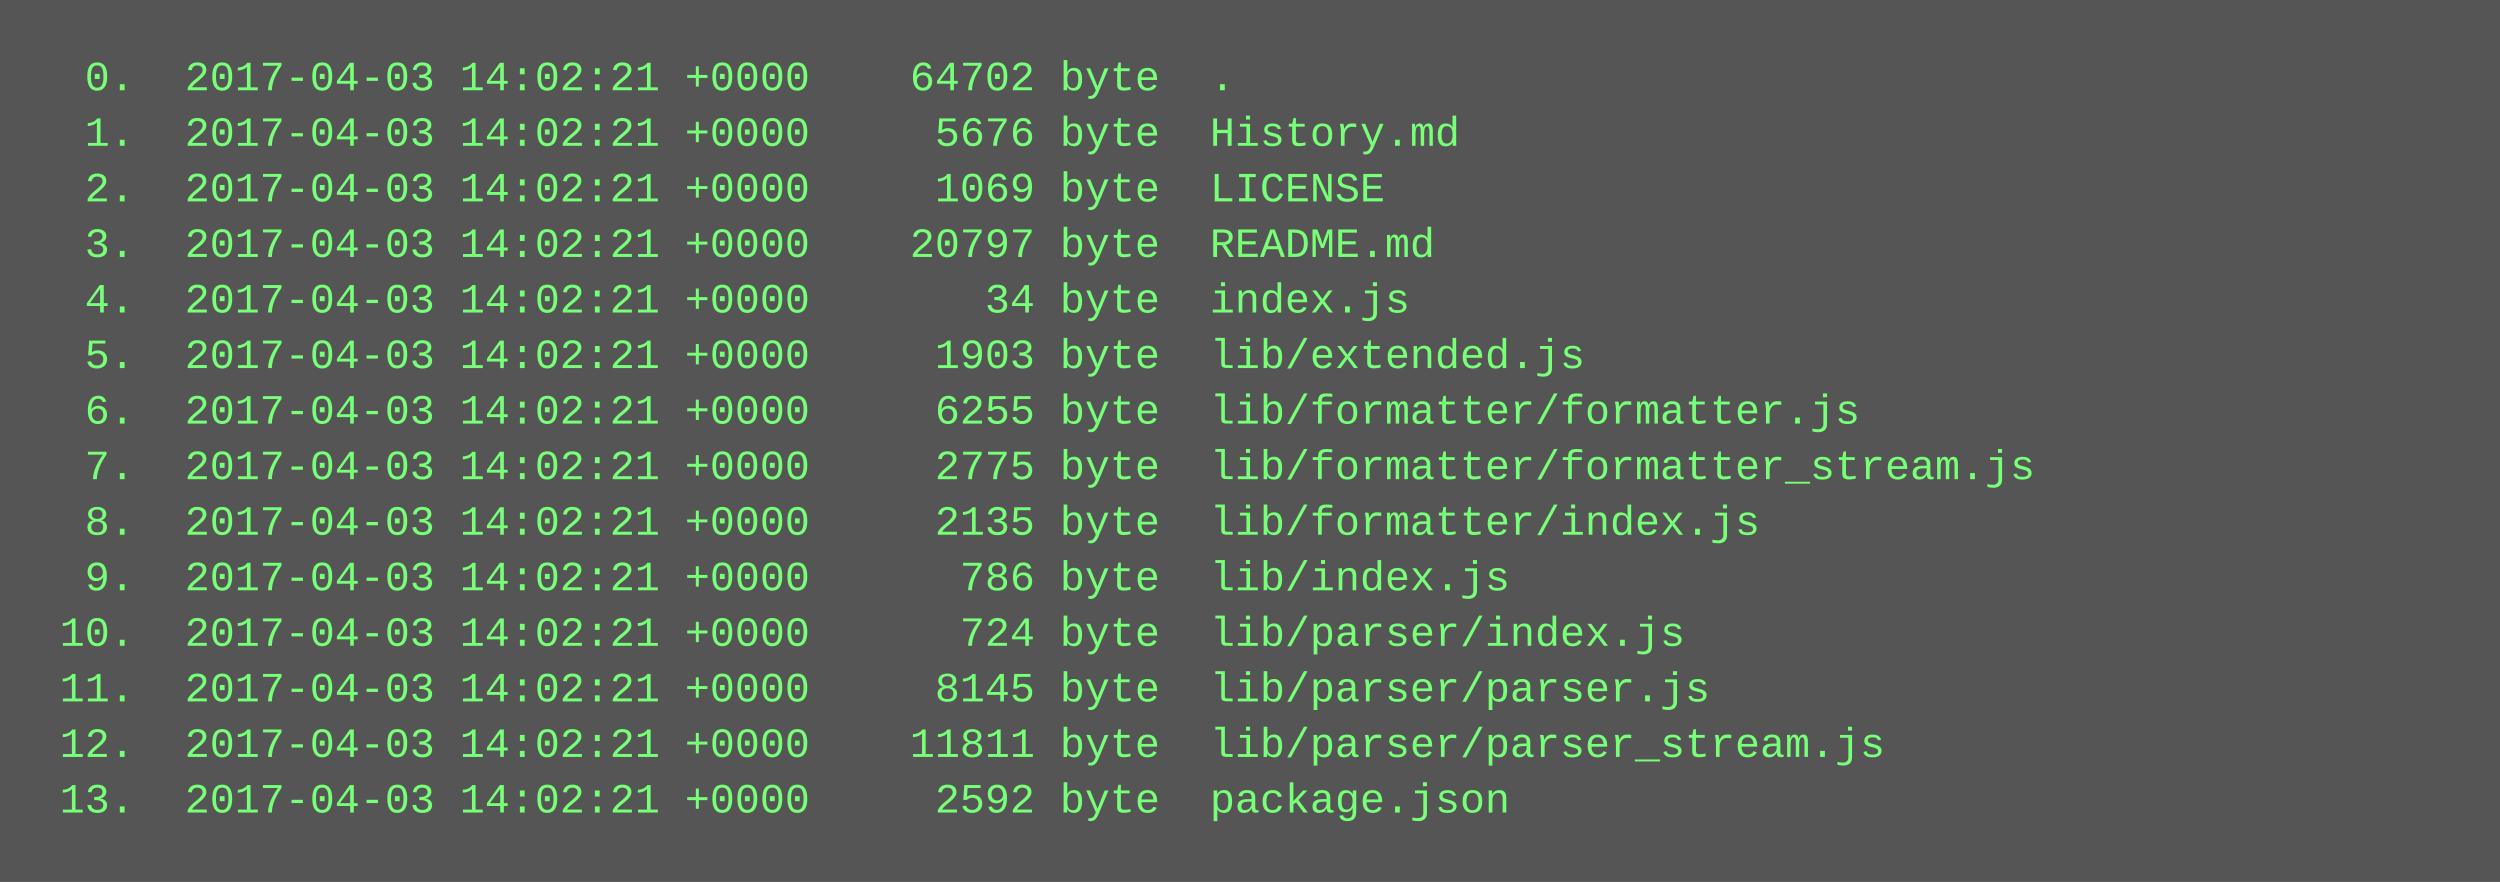
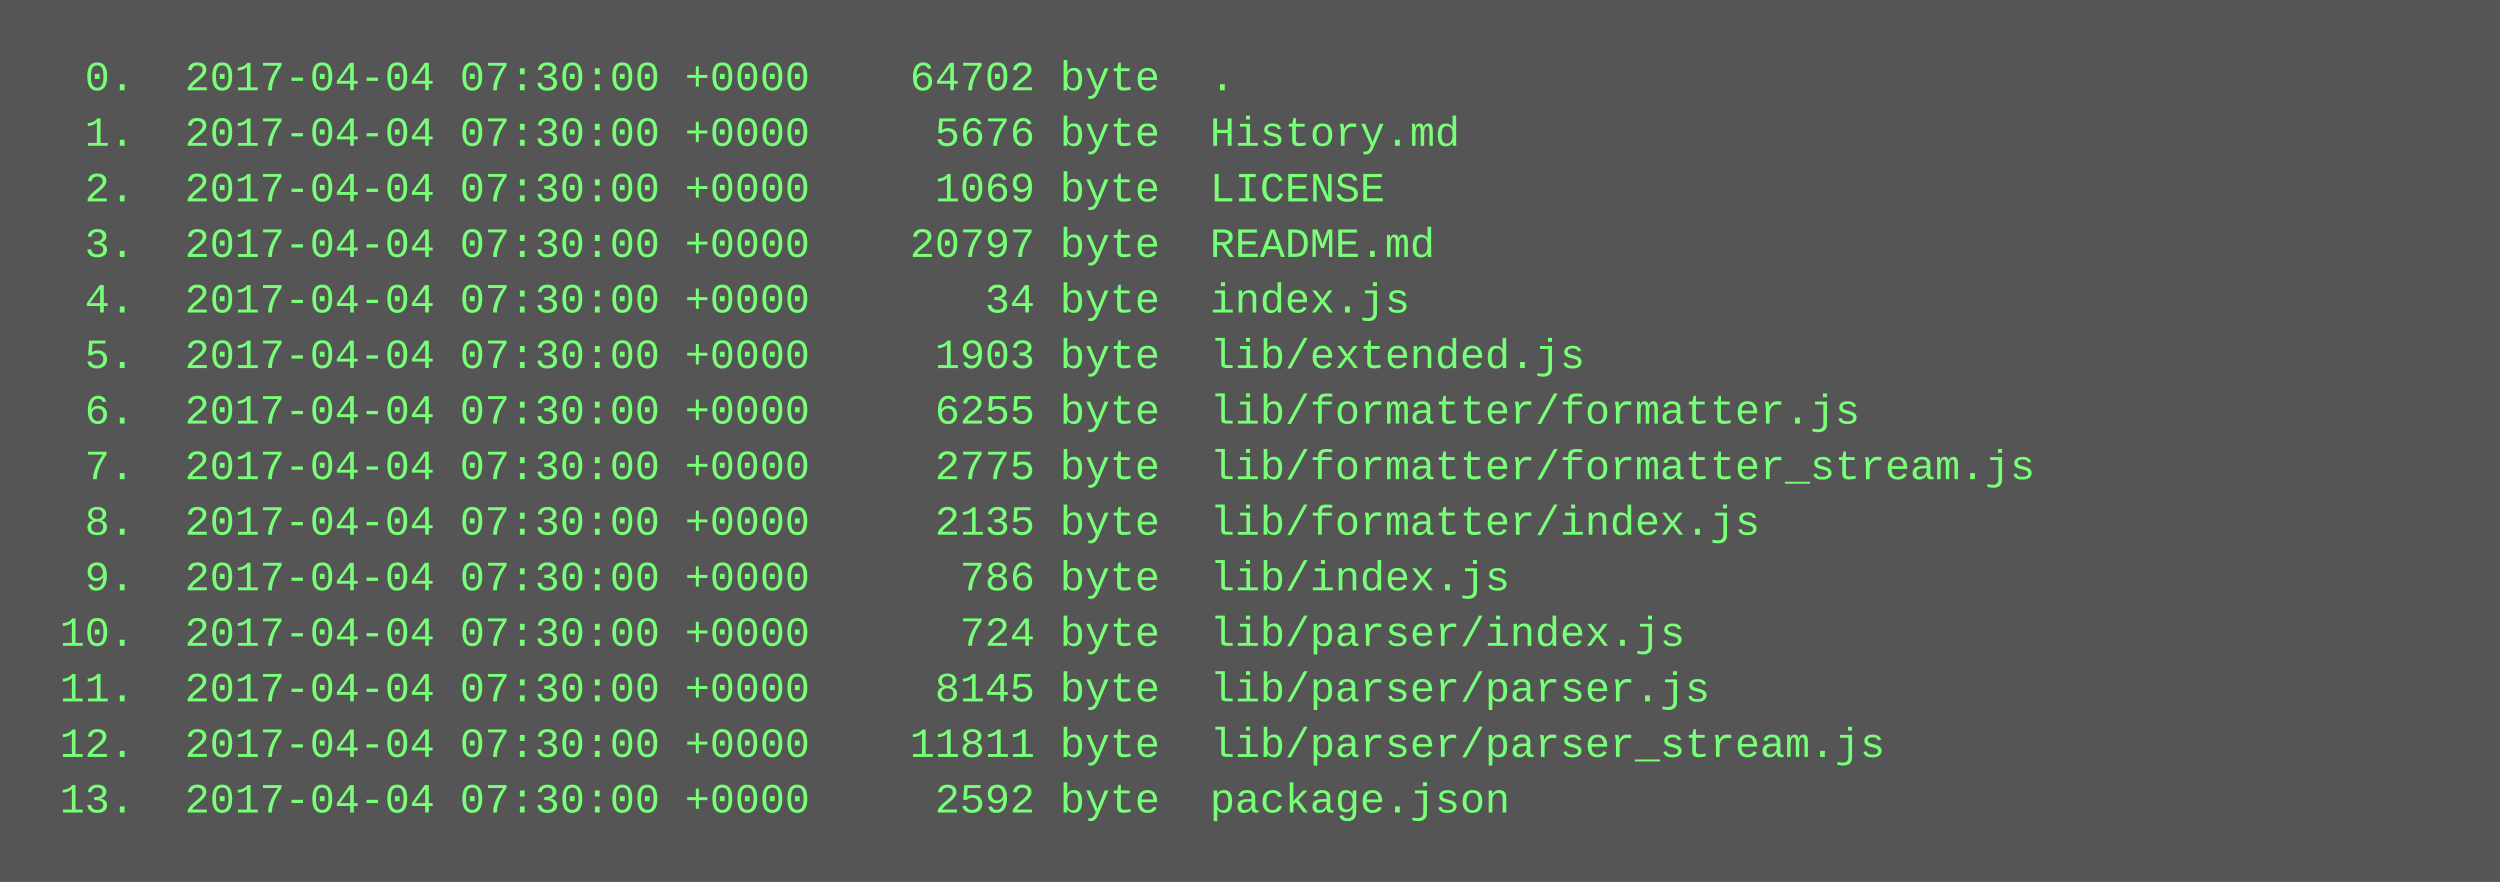
<svg xmlns="http://www.w3.org/2000/svg" height="254" width="720">
  <rect height="254" fill="#555" width="720" />
  <text fill="#7f7" font-family="Courier New" font-size="12" xml:space="preserve">
-     <tspan x="10" y="26">  0.  2017-04-03 14:02:21 +0000    64702 byte  .</tspan>
-     <tspan x="10" y="42">  1.  2017-04-03 14:02:21 +0000     5676 byte  History.md</tspan>
-     <tspan x="10" y="58">  2.  2017-04-03 14:02:21 +0000     1069 byte  LICENSE</tspan>
-     <tspan x="10" y="74">  3.  2017-04-03 14:02:21 +0000    20797 byte  README.md</tspan>
-     <tspan x="10" y="90">  4.  2017-04-03 14:02:21 +0000       34 byte  index.js</tspan>
-     <tspan x="10" y="106">  5.  2017-04-03 14:02:21 +0000     1903 byte  lib/extended.js</tspan>
-     <tspan x="10" y="122">  6.  2017-04-03 14:02:21 +0000     6255 byte  lib/formatter/formatter.js</tspan>
-     <tspan x="10" y="138">  7.  2017-04-03 14:02:21 +0000     2775 byte  lib/formatter/formatter_stream.js</tspan>
-     <tspan x="10" y="154">  8.  2017-04-03 14:02:21 +0000     2135 byte  lib/formatter/index.js</tspan>
-     <tspan x="10" y="170">  9.  2017-04-03 14:02:21 +0000      786 byte  lib/index.js</tspan>
-     <tspan x="10" y="186"> 10.  2017-04-03 14:02:21 +0000      724 byte  lib/parser/index.js</tspan>
-     <tspan x="10" y="202"> 11.  2017-04-03 14:02:21 +0000     8145 byte  lib/parser/parser.js</tspan>
-     <tspan x="10" y="218"> 12.  2017-04-03 14:02:21 +0000    11811 byte  lib/parser/parser_stream.js</tspan>
-     <tspan x="10" y="234"> 13.  2017-04-03 14:02:21 +0000     2592 byte  package.json</tspan>
+     <tspan x="10" y="26">  0.  2017-04-04 07:30:00 +0000    64702 byte  .</tspan>
+     <tspan x="10" y="42">  1.  2017-04-04 07:30:00 +0000     5676 byte  History.md</tspan>
+     <tspan x="10" y="58">  2.  2017-04-04 07:30:00 +0000     1069 byte  LICENSE</tspan>
+     <tspan x="10" y="74">  3.  2017-04-04 07:30:00 +0000    20797 byte  README.md</tspan>
+     <tspan x="10" y="90">  4.  2017-04-04 07:30:00 +0000       34 byte  index.js</tspan>
+     <tspan x="10" y="106">  5.  2017-04-04 07:30:00 +0000     1903 byte  lib/extended.js</tspan>
+     <tspan x="10" y="122">  6.  2017-04-04 07:30:00 +0000     6255 byte  lib/formatter/formatter.js</tspan>
+     <tspan x="10" y="138">  7.  2017-04-04 07:30:00 +0000     2775 byte  lib/formatter/formatter_stream.js</tspan>
+     <tspan x="10" y="154">  8.  2017-04-04 07:30:00 +0000     2135 byte  lib/formatter/index.js</tspan>
+     <tspan x="10" y="170">  9.  2017-04-04 07:30:00 +0000      786 byte  lib/index.js</tspan>
+     <tspan x="10" y="186"> 10.  2017-04-04 07:30:00 +0000      724 byte  lib/parser/index.js</tspan>
+     <tspan x="10" y="202"> 11.  2017-04-04 07:30:00 +0000     8145 byte  lib/parser/parser.js</tspan>
+     <tspan x="10" y="218"> 12.  2017-04-04 07:30:00 +0000    11811 byte  lib/parser/parser_stream.js</tspan>
+     <tspan x="10" y="234"> 13.  2017-04-04 07:30:00 +0000     2592 byte  package.json</tspan>
  </text>
</svg>
